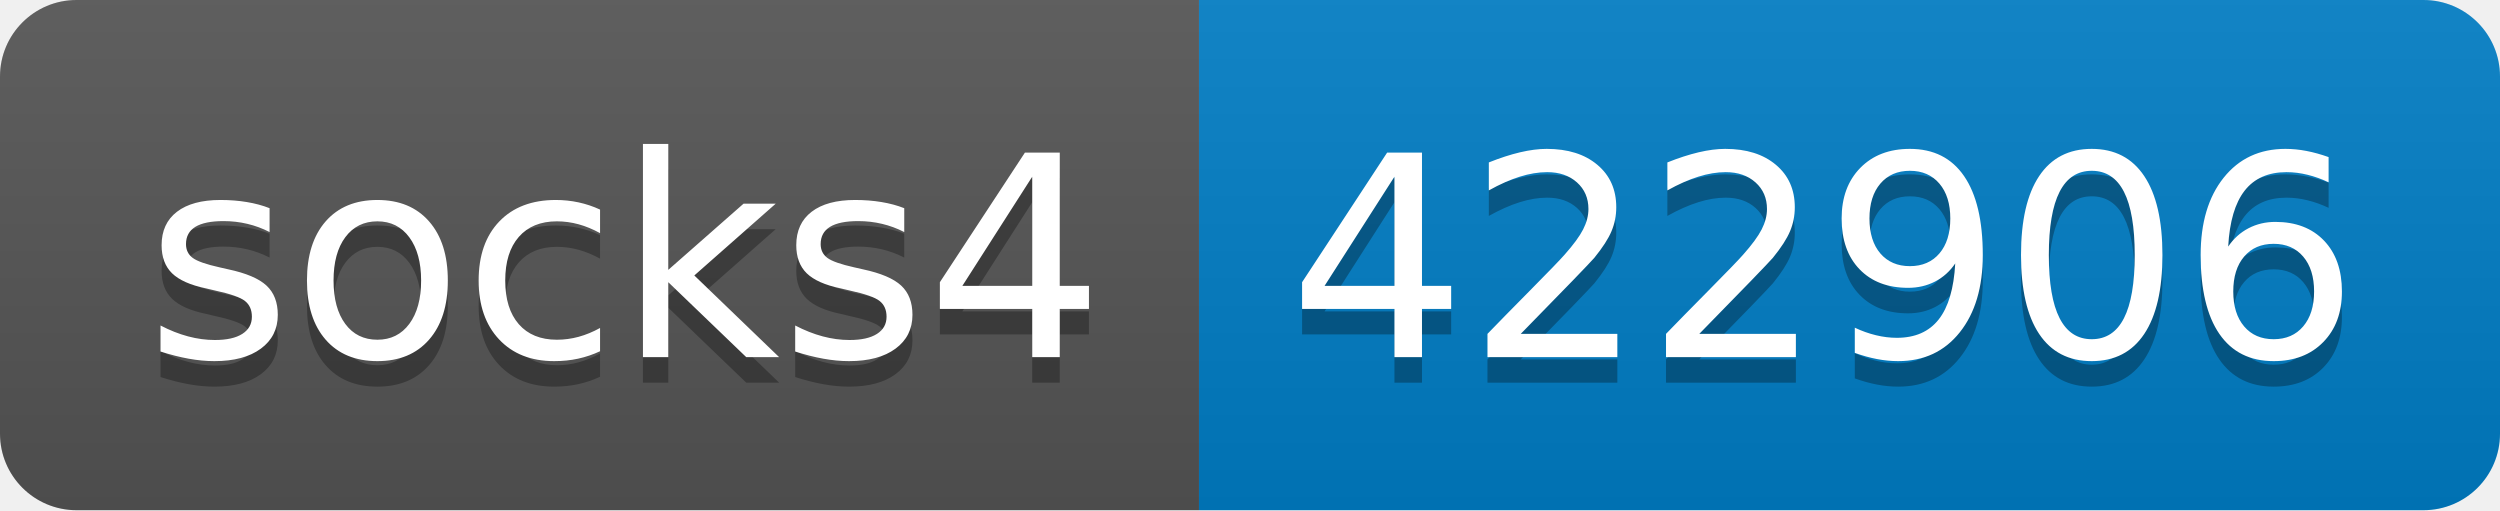
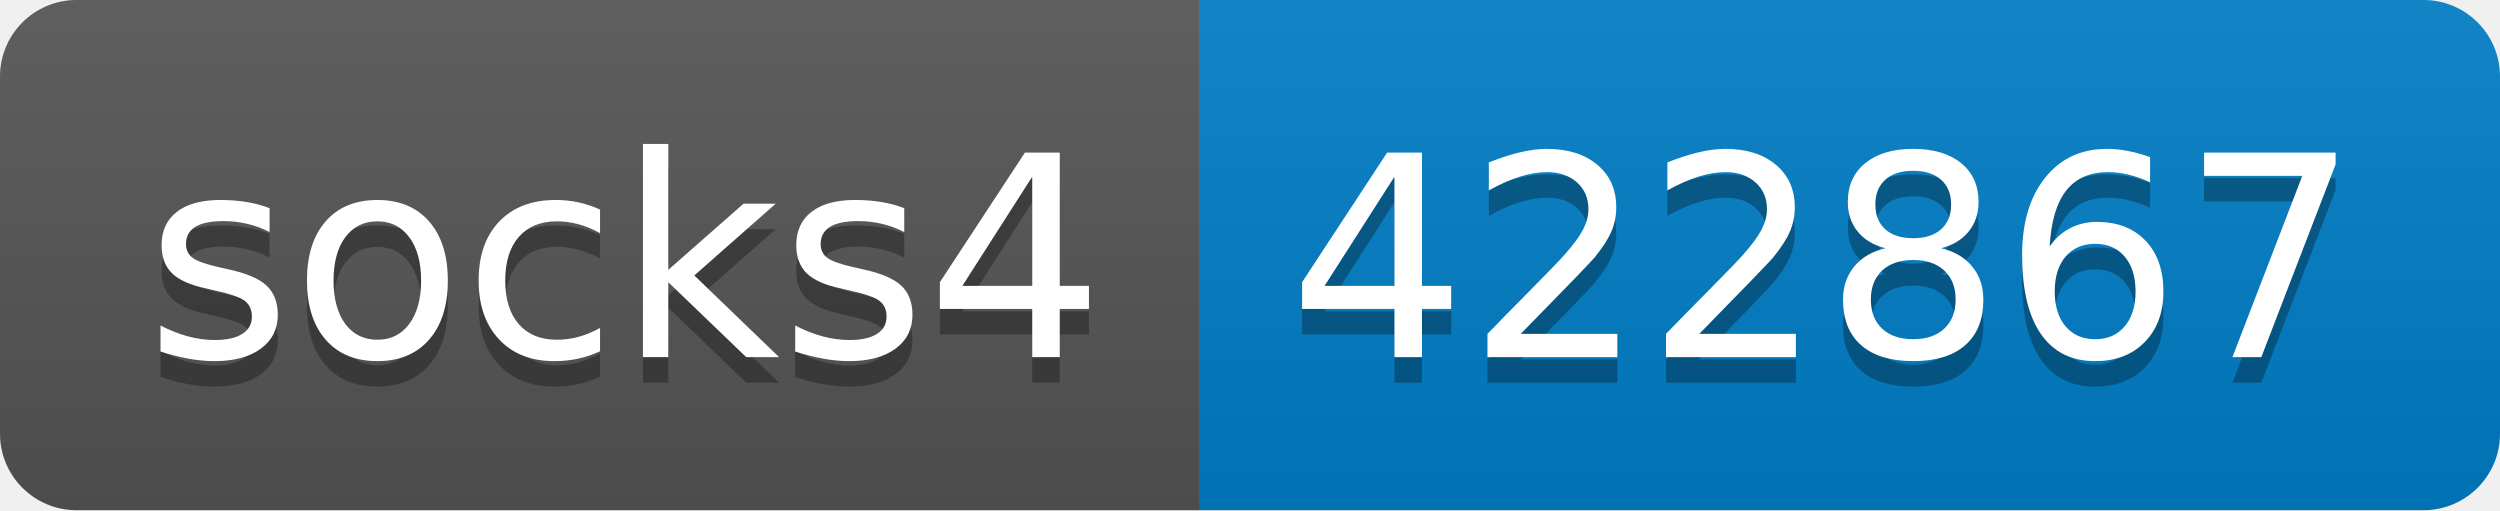
- <svg xmlns="http://www.w3.org/2000/svg" width="98" height="20" role="img" aria-label="socks4: 422906">
+ <svg xmlns="http://www.w3.org/2000/svg" width="98" height="20" role="img" aria-label="socks4: 422867">
  <linearGradient id="s" x2="0" y2="100%">
    <stop offset="0" stop-color="#bbb" stop-opacity=".1" />
    <stop offset="1" stop-opacity=".1" />
  </linearGradient>
  <clipPath id="r">
    <rect width="98" height="20" rx="3" fill="#fff" />
  </clipPath>
  <g clip-path="url(#r)">
    <rect width="47" height="20" fill="#555" />
    <rect x="47" width="51" height="20" fill="#007ec6" />
    <rect width="98" height="20" fill="url(#s)" />
  </g>
  <g fill="#fff" text-anchor="middle" font-family="Verdana,Geneva,DejaVu Sans,sans-serif" text-rendering="geometricPrecision" font-size="110">
    <text aria-hidden="true" x="245" y="150" fill="#010101" fill-opacity=".3" transform="scale(.1)" textLength="370">socks4</text>
    <text x="245" y="140" transform="scale(.1)" fill="#fff" textLength="370">socks4</text>
-     <text aria-hidden="true" x="715" y="150" fill="#010101" fill-opacity=".3" transform="scale(.1)" textLength="410">422906</text>
-     <text x="715" y="140" transform="scale(.1)" fill="#fff" textLength="410">422906</text>
+     <text aria-hidden="true" x="715" y="150" fill="#010101" fill-opacity=".3" transform="scale(.1)" textLength="410">422867</text>
+     <text x="715" y="140" transform="scale(.1)" fill="#fff" textLength="410">422867</text>
  </g>
</svg>
